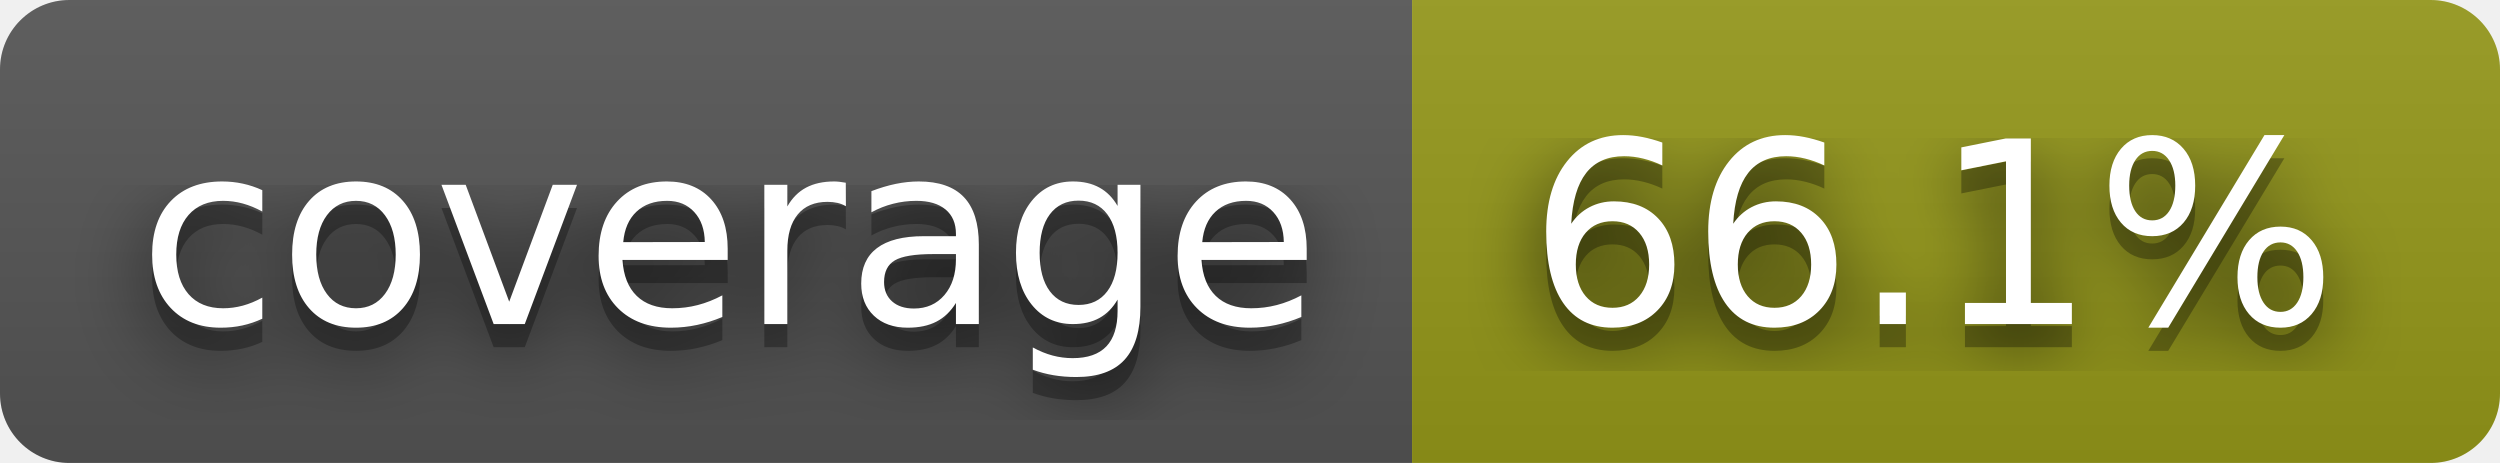
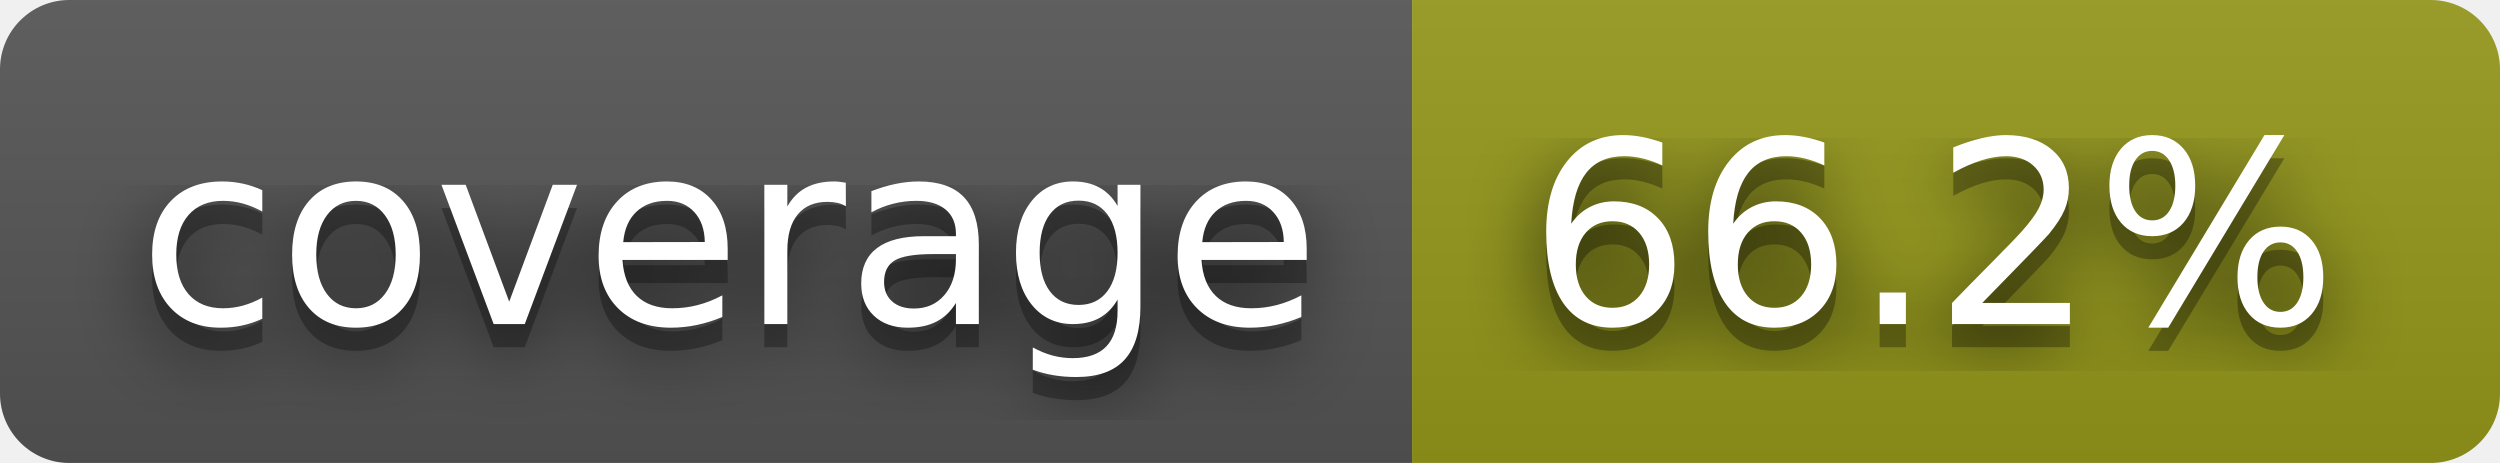
- <svg xmlns="http://www.w3.org/2000/svg" width="108" height="20" role="img" aria-label="coverage: 66.1%">
+ <svg xmlns="http://www.w3.org/2000/svg" width="108" height="20" role="img" aria-label="coverage: 66.2%">
  <filter id="blur">
    <feGaussianBlur stdDeviation="16" />
  </filter>
  <linearGradient id="s" x2="0" y2="100%">
    <stop offset="0" stop-color="#bbb" stop-opacity=".1" />
    <stop offset="1" stop-opacity=".1" />
  </linearGradient>
  <clipPath id="r">
    <rect width="108" height="20" rx="3" />
  </clipPath>
  <g clip-path="url(#r)">
    <rect width="61" height="20" fill="#555" />
    <rect x="61" width="47" height="20" fill="#95991a" />
    <rect width="108" height="20" fill="url(#s)" />
  </g>
  <g fill="#fff" text-anchor="middle" font-family="Verdana,Geneva,DejaVu Sans,sans-serif" text-rendering="geometricPrecision" font-size="110">
    <g transform="scale(.1)">
      <g aria-hidden="true" fill="#010101">
        <text x="315" y="150" fill-opacity=".8" filter="url(#blur)" textLength="510">coverage</text>
        <text x="315" y="150" fill-opacity=".3" textLength="510">coverage</text>
      </g>
      <text x="315" y="140" textLength="510">coverage</text>
    </g>
    <g transform="scale(.1)">
      <g aria-hidden="true" fill="#010101">
-         <text x="835" y="150" fill-opacity=".8" filter="url(#blur)" textLength="370">66.1%</text>
-         <text x="835" y="150" fill-opacity=".3" textLength="370">66.1%</text>
+         <text x="835" y="150" fill-opacity=".8" filter="url(#blur)" textLength="370">66.2%</text>
+         <text x="835" y="150" fill-opacity=".3" textLength="370">66.2%</text>
      </g>
-       <text x="835" y="140" textLength="370">66.1%</text>
+       <text x="835" y="140" textLength="370">66.2%</text>
    </g>
  </g>
</svg>
